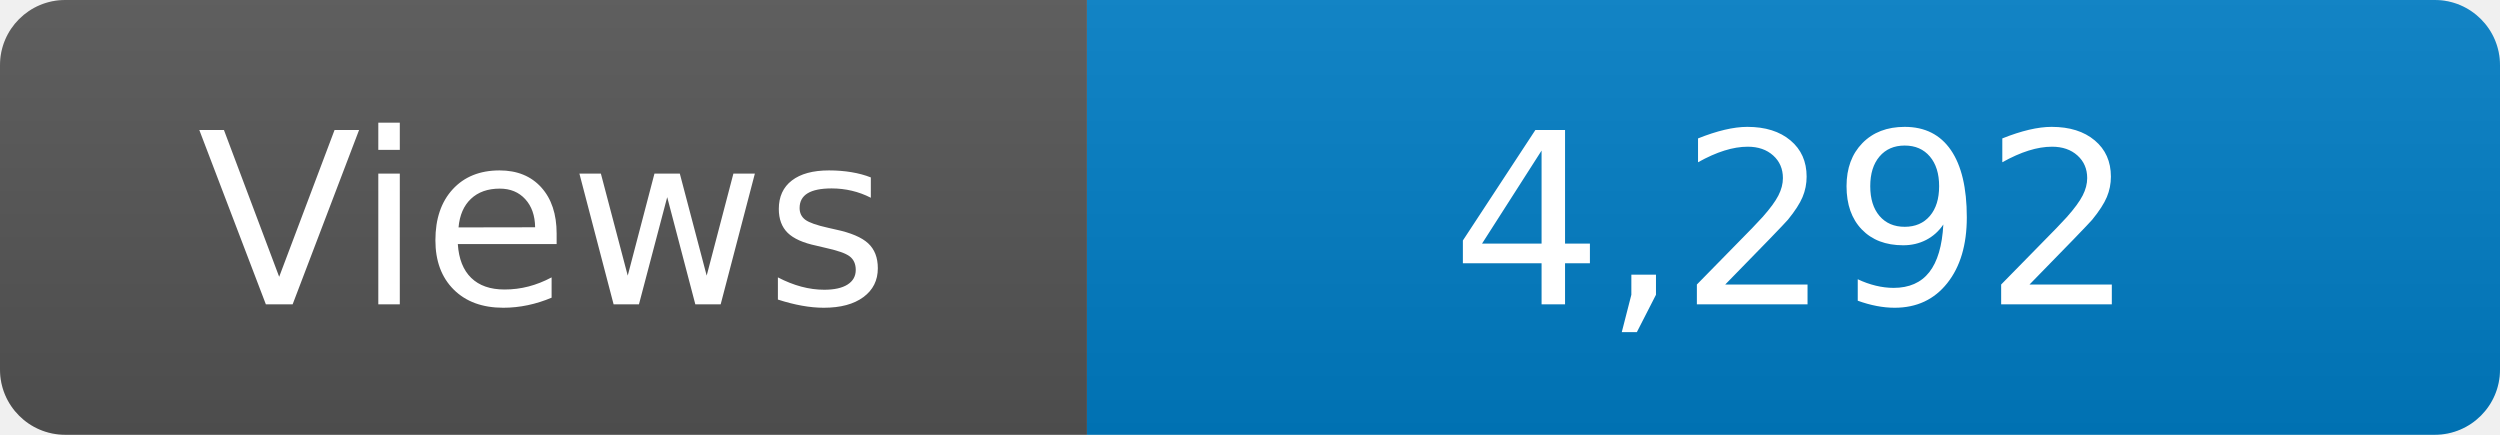
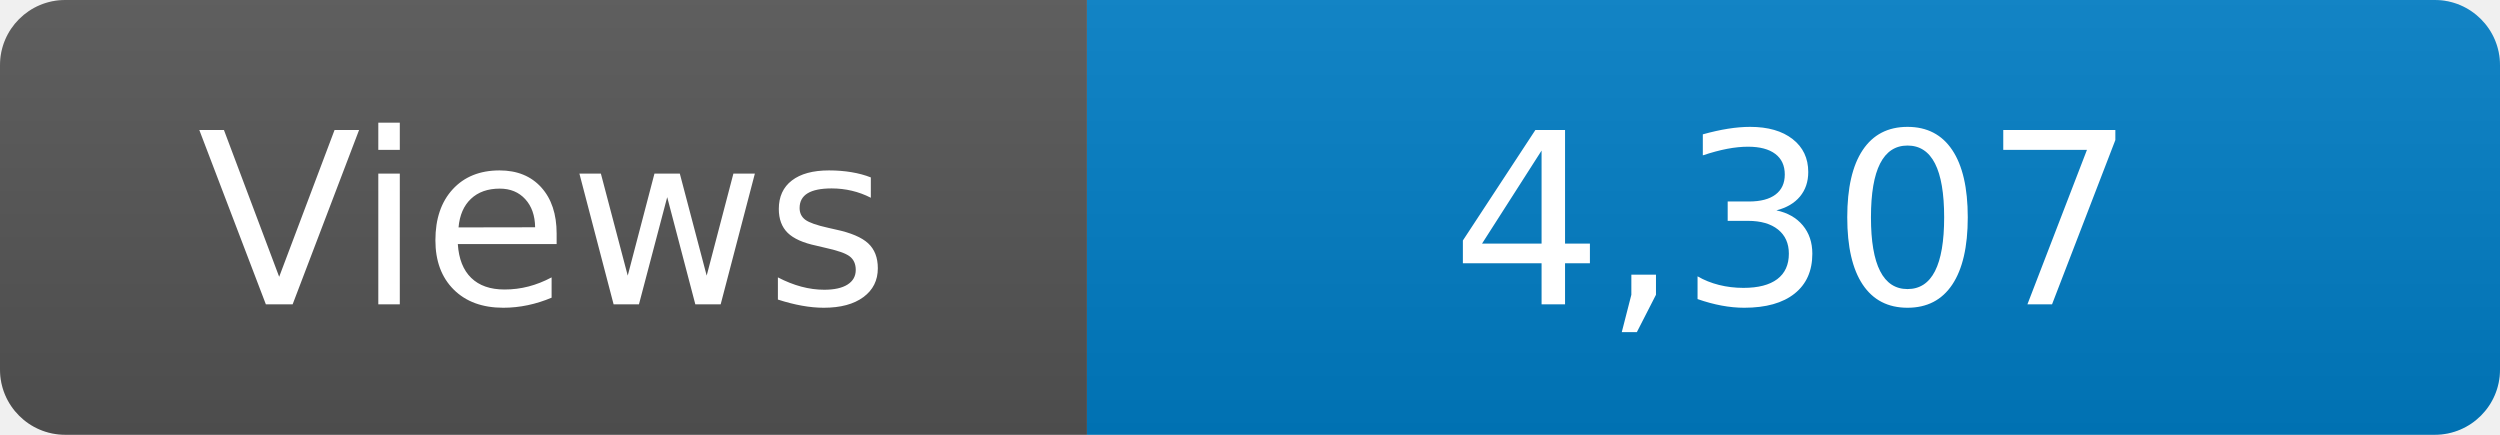
<svg xmlns="http://www.w3.org/2000/svg" width="115" height="20" role="img" aria-label="Maintained?: yes">
  <linearGradient id="s" x2="0" y2="100%">
    <stop offset="0" stop-color="#bbb" stop-opacity=".1" />
    <stop offset="1" stop-opacity=".1" />
  </linearGradient>
  <clipPath id="r">
    <rect width="115" height="20" rx="3" fill="#fff" />
  </clipPath>
  <g clip-path="url(#r)">
    <rect width="50" height="20" fill="#555" />
    <rect x="50" width="160" height="20" fill="#007ec6" />
    <rect width="115" height="20" fill="url(#s)" />
  </g>
  <g fill="#fff" text-anchor="middle" font-family="Verdana,Geneva,DejaVu Sans,sans-serif" font-size="110">
    <text x="250" y="140" transform="scale(.1)" fill="#fff">Views</text>
-     <text x="825" y="140" transform="scale(.1)" fill="#fff">4,292</text>
+     <text x="825" y="140" transform="scale(.1)" fill="#fff">4,307</text>
  </g>
</svg>
